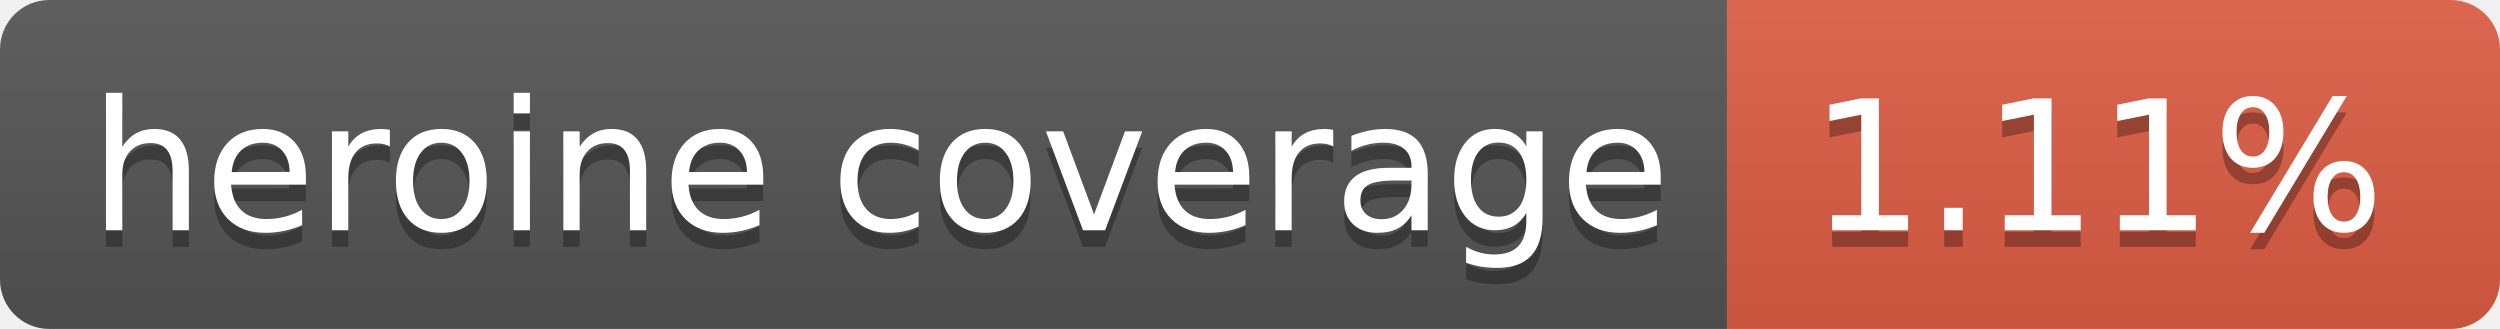
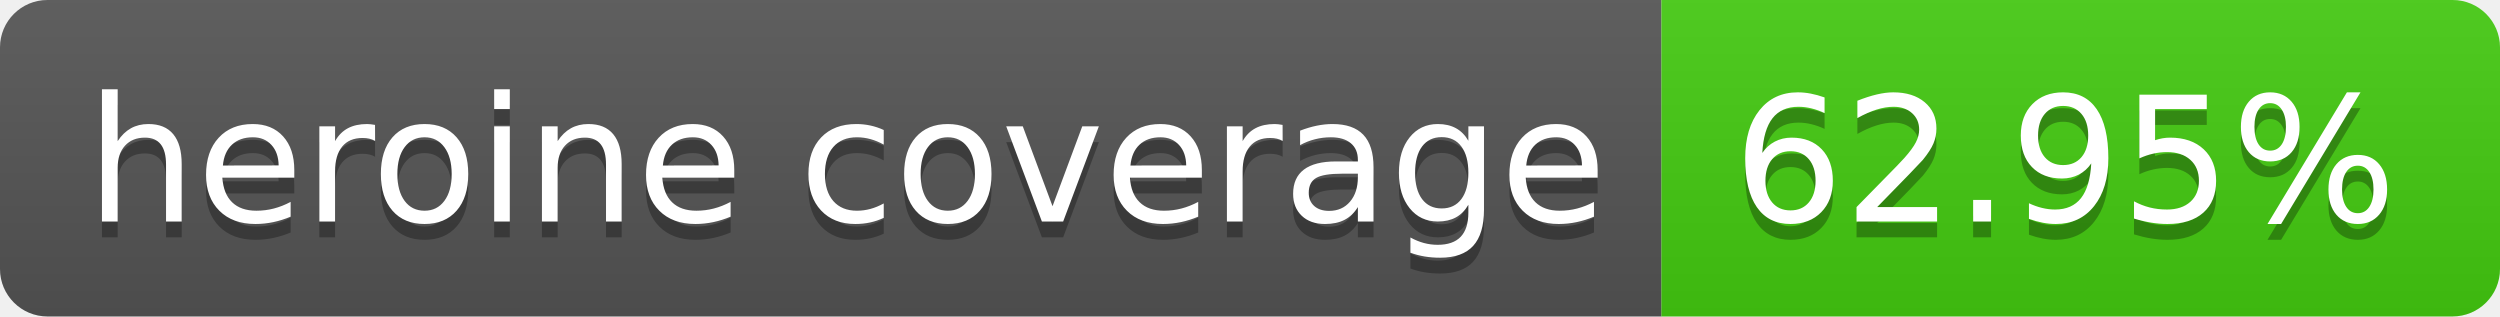
- <svg xmlns="http://www.w3.org/2000/svg" width="152" height="20" role="img" aria-label="heroine coverage: 1.11%">
+ <svg xmlns="http://www.w3.org/2000/svg" width="158" height="20" role="img" aria-label="heroine coverage: 62.95%">
  <linearGradient id="s" x2="0" y2="100%">
    <stop offset="0" stop-color="#bbb" stop-opacity=".1" />
    <stop offset="1" stop-opacity=".1" />
  </linearGradient>
  <clipPath id="r">
-     <rect width="152" height="20" rx="3" fill="#fff" />
+     <rect width="158" height="20" rx="3" fill="#fff" />
  </clipPath>
  <g clip-path="url(#r)">
    <rect width="105" height="20" fill="#555" />
-     <rect x="105" width="47" height="20" fill="#e05d44" />
-     <rect width="152" height="20" fill="url(#s)" />
+     <rect x="105" width="53" height="20" fill="#4c1" />
+     <rect width="158" height="20" fill="url(#s)" />
  </g>
  <g fill="#fff" text-anchor="middle" font-family="Verdana,Geneva,DejaVu Sans,sans-serif" text-rendering="geometricPrecision" font-size="110">
    <text aria-hidden="true" x="535" y="150" fill="#010101" fill-opacity=".3" transform="scale(.1)" textLength="950">heroine coverage</text>
    <text x="535" y="140" transform="scale(.1)" fill="#fff" textLength="950">heroine coverage</text>
-     <text aria-hidden="true" x="1275" y="150" fill="#010101" fill-opacity=".3" transform="scale(.1)" textLength="370">1.11%</text>
-     <text x="1275" y="140" transform="scale(.1)" fill="#fff" textLength="370">1.11%</text>
+     <text aria-hidden="true" x="1305" y="150" fill="#010101" fill-opacity=".3" transform="scale(.1)" textLength="430">62.95%</text>
+     <text x="1305" y="140" transform="scale(.1)" fill="#fff" textLength="430">62.95%</text>
  </g>
</svg>
